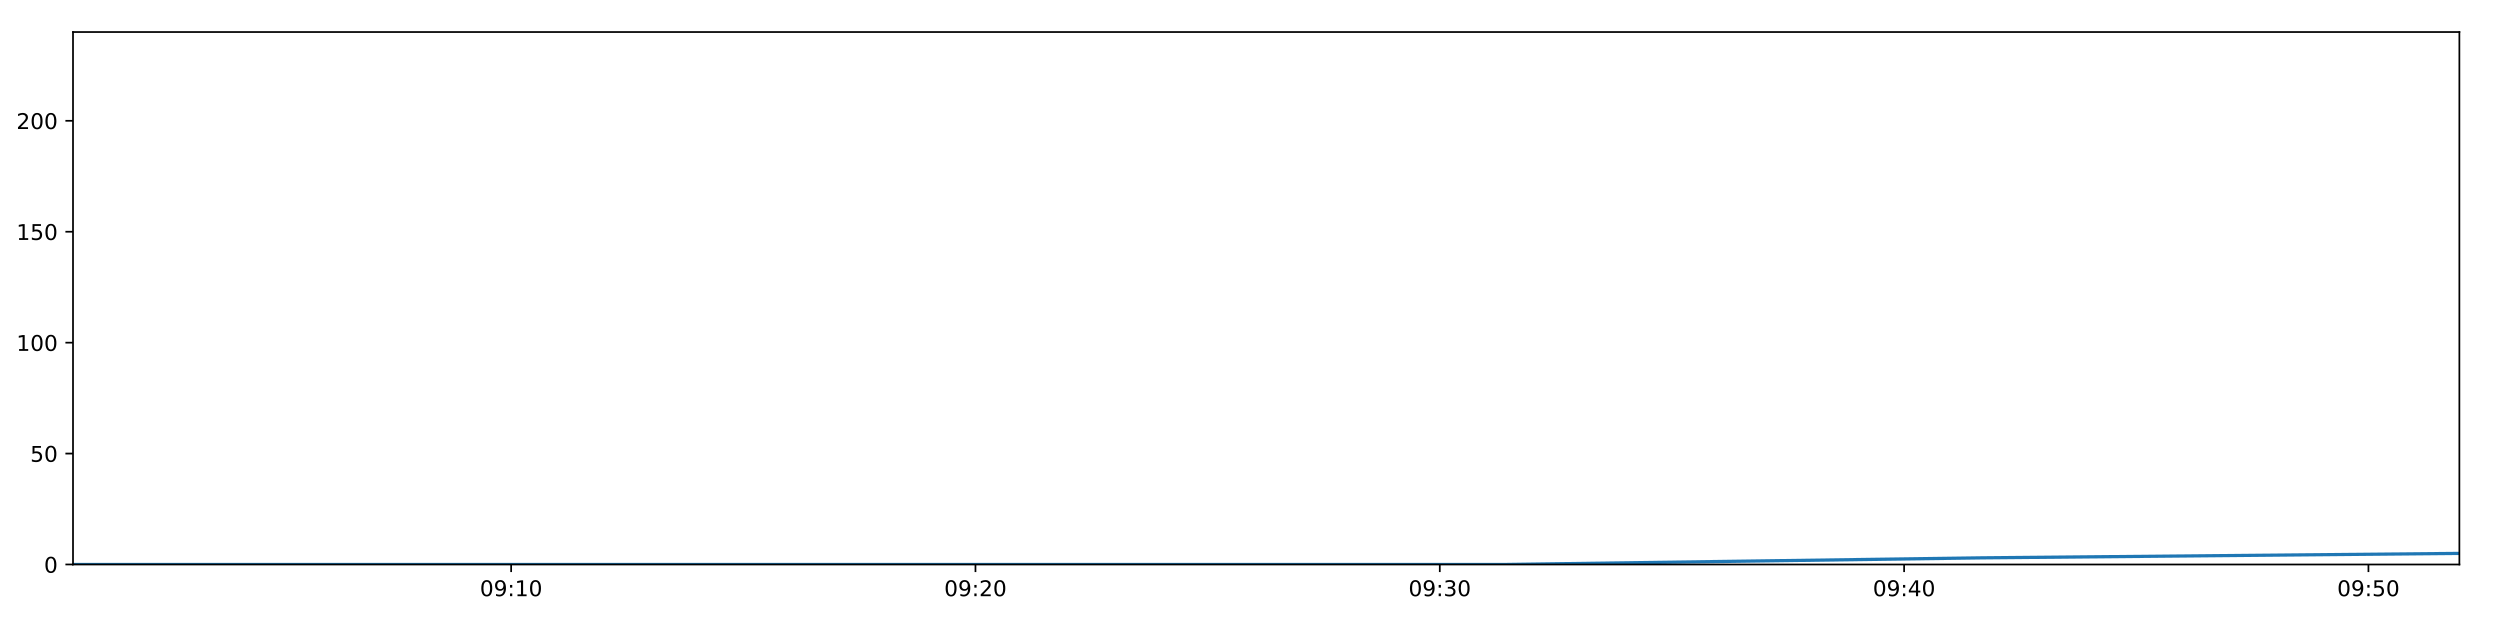
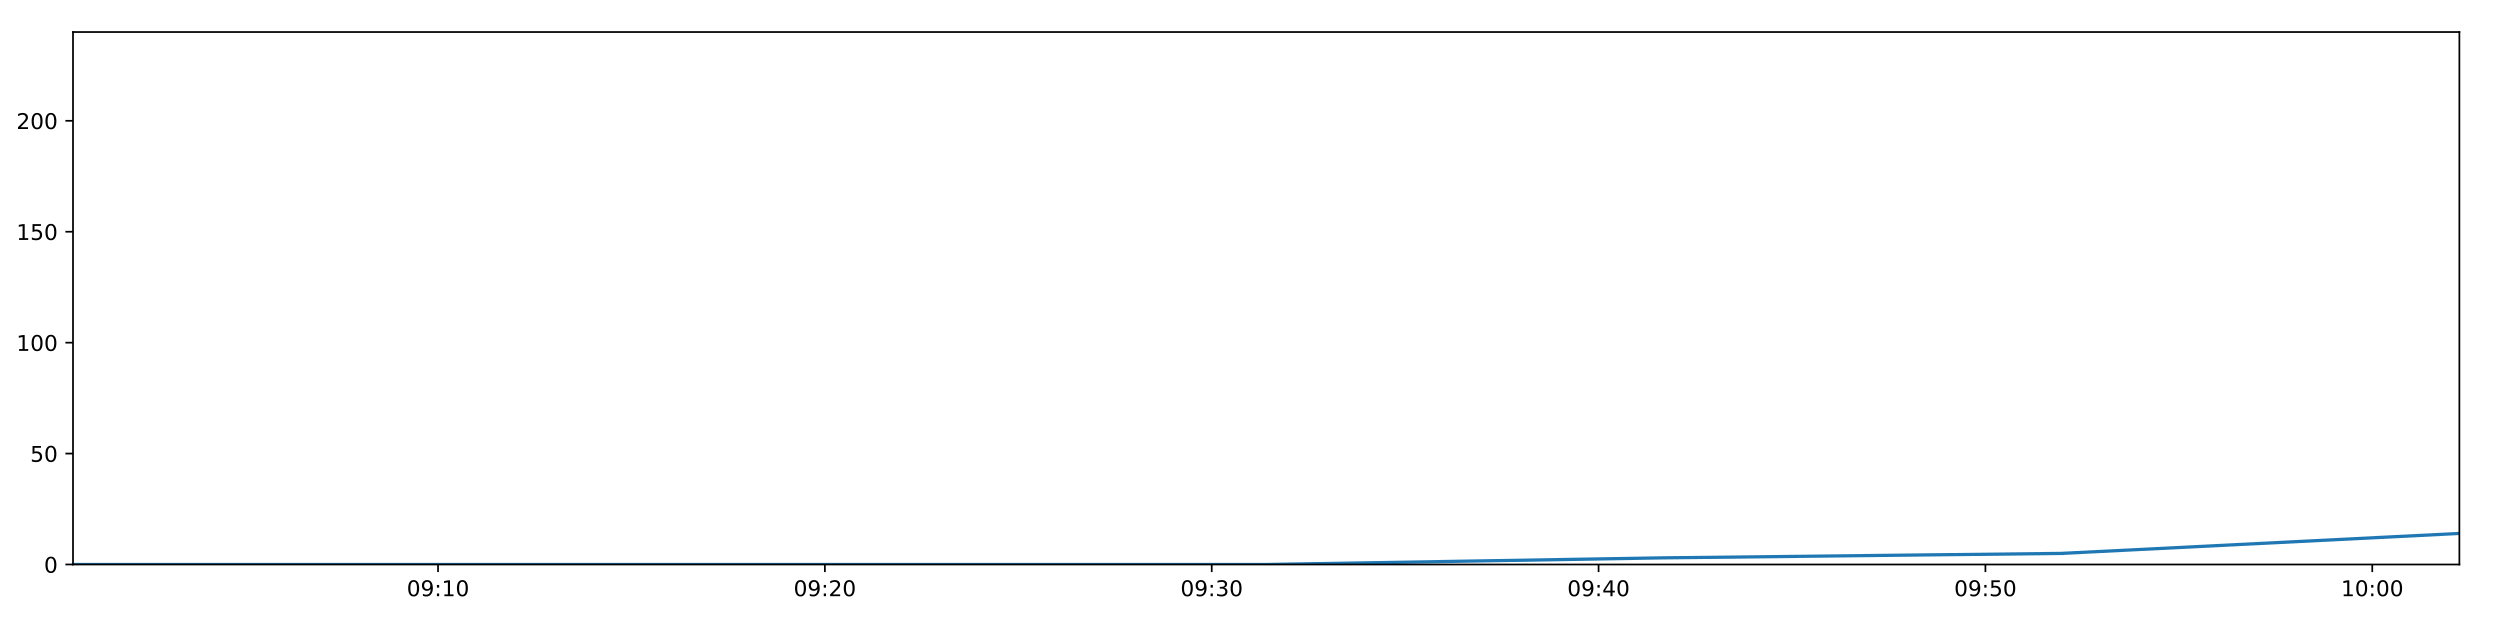
<svg xmlns="http://www.w3.org/2000/svg" xmlns:xlink="http://www.w3.org/1999/xlink" height="288pt" version="1.1" viewBox="0 0 1152 288" width="1152pt">
  <defs>
    <style type="text/css">
*{stroke-linecap:butt;stroke-linejoin:round;}
  </style>
  </defs>
  <g id="figure_1">
    <g id="patch_1">
      <path d="M 0 288  L 1152 288  L 1152 0  L 0 0  z " style="fill:#ffffff;" />
    </g>
    <g id="axes_1">
      <g id="patch_2">
        <path d="M 33.64 260.12  L 1133.28 260.12  L 1133.28 14.76  L 33.64 14.76  z " style="fill:#ffffff;" />
      </g>
      <g id="matplotlib.axis_1">
        <g id="xtick_1">
          <g id="line2d_1">
            <defs>
-               <path d="M 0 0  L 0 3.5  " id="m1442c29fb1" style="stroke:#000000;stroke-width:0.8;" />
-             </defs>
-             <g>
-               <use style="stroke:#000000;stroke-width:0.8;" x="235.534" xlink:href="#m1442c29fb1" y="260.12" />
+               <path d="M 0 0  L 0 3.5  " id="m5437a91072" style="stroke:#000000;stroke-width:0.8;" />
+             </defs>
+             <g>
+               <use style="stroke:#000000;stroke-width:0.8;" x="201.846" xlink:href="#m5437a91072" y="260.12" />
            </g>
          </g>
          <g id="text_1">
            <defs>
              <path d="M 31.781 66.406  Q 24.172 66.406 20.328 58.906  Q 16.5 51.422 16.5 36.375  Q 16.5 21.391 20.328 13.891  Q 24.172 6.391 31.781 6.391  Q 39.453 6.391 43.281 13.891  Q 47.125 21.391 47.125 36.375  Q 47.125 51.422 43.281 58.906  Q 39.453 66.406 31.781 66.406  z M 31.781 74.219  Q 44.047 74.219 50.516 64.516  Q 56.984 54.828 56.984 36.375  Q 56.984 17.969 50.516 8.266  Q 44.047 -1.422 31.781 -1.422  Q 19.531 -1.422 13.062 8.266  Q 6.594 17.969 6.594 36.375  Q 6.594 54.828 13.062 64.516  Q 19.531 74.219 31.781 74.219  z " id="DejaVuSans-48" />
              <path d="M 10.984 1.516  L 10.984 10.5  Q 14.703 8.734 18.5 7.812  Q 22.312 6.891 25.984 6.891  Q 35.75 6.891 40.891 13.453  Q 46.047 20.016 46.781 33.406  Q 43.953 29.203 39.594 26.953  Q 35.25 24.703 29.984 24.703  Q 19.047 24.703 12.672 31.312  Q 6.297 37.938 6.297 49.422  Q 6.297 60.641 12.938 67.422  Q 19.578 74.219 30.609 74.219  Q 43.266 74.219 49.922 64.516  Q 56.594 54.828 56.594 36.375  Q 56.594 19.141 48.406 8.859  Q 40.234 -1.422 26.422 -1.422  Q 22.703 -1.422 18.891 -0.688  Q 15.094 0.047 10.984 1.516  z M 30.609 32.422  Q 37.25 32.422 41.125 36.953  Q 45.016 41.5 45.016 49.422  Q 45.016 57.281 41.125 61.844  Q 37.25 66.406 30.609 66.406  Q 23.969 66.406 20.094 61.844  Q 16.219 57.281 16.219 49.422  Q 16.219 41.5 20.094 36.953  Q 23.969 32.422 30.609 32.422  z " id="DejaVuSans-57" />
              <path d="M 11.719 12.406  L 22.016 12.406  L 22.016 0  L 11.719 0  z M 11.719 51.703  L 22.016 51.703  L 22.016 39.312  L 11.719 39.312  z " id="DejaVuSans-58" />
              <path d="M 12.406 8.297  L 28.516 8.297  L 28.516 63.922  L 10.984 60.406  L 10.984 69.391  L 28.422 72.906  L 38.281 72.906  L 38.281 8.297  L 54.391 8.297  L 54.391 0  L 12.406 0  z " id="DejaVuSans-49" />
            </defs>
-             <g transform="translate(221.1246 274.7184)scale(0.1 -0.1)">
+             <g transform="translate(187.4364 274.7184)scale(0.1 -0.1)">
              <use xlink:href="#DejaVuSans-48" />
              <use x="63.623" xlink:href="#DejaVuSans-57" />
              <use x="127.246" xlink:href="#DejaVuSans-58" />
              <use x="160.938" xlink:href="#DejaVuSans-49" />
              <use x="224.561" xlink:href="#DejaVuSans-48" />
            </g>
          </g>
        </g>
        <g id="xtick_2">
          <g id="line2d_2">
            <g>
-               <use style="stroke:#000000;stroke-width:0.8;" x="449.494" xlink:href="#m1442c29fb1" y="260.12" />
+               <use style="stroke:#000000;stroke-width:0.8;" x="380.104" xlink:href="#m5437a91072" y="260.12" />
            </g>
          </g>
          <g id="text_2">
            <defs>
              <path d="M 19.188 8.297  L 53.609 8.297  L 53.609 0  L 7.328 0  L 7.328 8.297  Q 12.938 14.109 22.625 23.891  Q 32.328 33.688 34.812 36.531  Q 39.547 41.844 41.422 45.531  Q 43.312 49.219 43.312 52.781  Q 43.312 58.594 39.234 62.25  Q 35.156 65.922 28.609 65.922  Q 23.969 65.922 18.812 64.312  Q 13.672 62.703 7.812 59.422  L 7.812 69.391  Q 13.766 71.781 18.938 73  Q 24.125 74.219 28.422 74.219  Q 39.75 74.219 46.484 68.547  Q 53.219 62.891 53.219 53.422  Q 53.219 48.922 51.531 44.891  Q 49.859 40.875 45.406 35.406  Q 44.188 33.984 37.641 27.219  Q 31.109 20.453 19.188 8.297  z " id="DejaVuSans-50" />
            </defs>
-             <g transform="translate(435.0845 274.7184)scale(0.1 -0.1)">
+             <g transform="translate(365.6948 274.7184)scale(0.1 -0.1)">
              <use xlink:href="#DejaVuSans-48" />
              <use x="63.623" xlink:href="#DejaVuSans-57" />
              <use x="127.246" xlink:href="#DejaVuSans-58" />
              <use x="160.938" xlink:href="#DejaVuSans-50" />
              <use x="224.561" xlink:href="#DejaVuSans-48" />
            </g>
          </g>
        </g>
        <g id="xtick_3">
          <g id="line2d_3">
            <g>
-               <use style="stroke:#000000;stroke-width:0.8;" x="663.454" xlink:href="#m1442c29fb1" y="260.12" />
+               <use style="stroke:#000000;stroke-width:0.8;" x="558.363" xlink:href="#m5437a91072" y="260.12" />
            </g>
          </g>
          <g id="text_3">
            <defs>
              <path d="M 40.578 39.312  Q 47.656 37.797 51.625 33  Q 55.609 28.219 55.609 21.188  Q 55.609 10.406 48.188 4.484  Q 40.766 -1.422 27.094 -1.422  Q 22.516 -1.422 17.656 -0.516  Q 12.797 0.391 7.625 2.203  L 7.625 11.719  Q 11.719 9.328 16.594 8.109  Q 21.484 6.891 26.812 6.891  Q 36.078 6.891 40.938 10.547  Q 45.797 14.203 45.797 21.188  Q 45.797 27.641 41.281 31.266  Q 36.766 34.906 28.719 34.906  L 20.219 34.906  L 20.219 43.016  L 29.109 43.016  Q 36.375 43.016 40.234 45.922  Q 44.094 48.828 44.094 54.297  Q 44.094 59.906 40.109 62.906  Q 36.141 65.922 28.719 65.922  Q 24.656 65.922 20.016 65.031  Q 15.375 64.156 9.812 62.312  L 9.812 71.094  Q 15.438 72.656 20.344 73.438  Q 25.25 74.219 29.594 74.219  Q 40.828 74.219 47.359 69.109  Q 53.906 64.016 53.906 55.328  Q 53.906 49.266 50.438 45.094  Q 46.969 40.922 40.578 39.312  z " id="DejaVuSans-51" />
            </defs>
-             <g transform="translate(649.0444 274.7184)scale(0.1 -0.1)">
+             <g transform="translate(543.9533 274.7184)scale(0.1 -0.1)">
              <use xlink:href="#DejaVuSans-48" />
              <use x="63.623" xlink:href="#DejaVuSans-57" />
              <use x="127.246" xlink:href="#DejaVuSans-58" />
              <use x="160.938" xlink:href="#DejaVuSans-51" />
              <use x="224.561" xlink:href="#DejaVuSans-48" />
            </g>
          </g>
        </g>
        <g id="xtick_4">
          <g id="line2d_4">
            <g>
-               <use style="stroke:#000000;stroke-width:0.8;" x="877.414" xlink:href="#m1442c29fb1" y="260.12" />
+               <use style="stroke:#000000;stroke-width:0.8;" x="736.621" xlink:href="#m5437a91072" y="260.12" />
            </g>
          </g>
          <g id="text_4">
            <defs>
              <path d="M 37.797 64.312  L 12.891 25.391  L 37.797 25.391  z M 35.203 72.906  L 47.609 72.906  L 47.609 25.391  L 58.016 25.391  L 58.016 17.188  L 47.609 17.188  L 47.609 0  L 37.797 0  L 37.797 17.188  L 4.891 17.188  L 4.891 26.703  z " id="DejaVuSans-52" />
            </defs>
-             <g transform="translate(863.0043 274.7184)scale(0.1 -0.1)">
+             <g transform="translate(722.2117 274.7184)scale(0.1 -0.1)">
              <use xlink:href="#DejaVuSans-48" />
              <use x="63.623" xlink:href="#DejaVuSans-57" />
              <use x="127.246" xlink:href="#DejaVuSans-58" />
              <use x="160.938" xlink:href="#DejaVuSans-52" />
              <use x="224.561" xlink:href="#DejaVuSans-48" />
            </g>
          </g>
        </g>
        <g id="xtick_5">
          <g id="line2d_5">
            <g>
-               <use style="stroke:#000000;stroke-width:0.8;" x="1091.374" xlink:href="#m1442c29fb1" y="260.12" />
+               <use style="stroke:#000000;stroke-width:0.8;" x="914.879" xlink:href="#m5437a91072" y="260.12" />
            </g>
          </g>
          <g id="text_5">
            <defs>
              <path d="M 10.797 72.906  L 49.516 72.906  L 49.516 64.594  L 19.828 64.594  L 19.828 46.734  Q 21.969 47.469 24.109 47.828  Q 26.266 48.188 28.422 48.188  Q 40.625 48.188 47.75 41.5  Q 54.891 34.812 54.891 23.391  Q 54.891 11.625 47.562 5.094  Q 40.234 -1.422 26.906 -1.422  Q 22.312 -1.422 17.547 -0.641  Q 12.797 0.141 7.719 1.703  L 7.719 11.625  Q 12.109 9.234 16.797 8.062  Q 21.484 6.891 26.703 6.891  Q 35.156 6.891 40.078 11.328  Q 45.016 15.766 45.016 23.391  Q 45.016 31 40.078 35.438  Q 35.156 39.891 26.703 39.891  Q 22.75 39.891 18.812 39.016  Q 14.891 38.141 10.797 36.281  z " id="DejaVuSans-53" />
            </defs>
-             <g transform="translate(1076.964 274.7184)scale(0.1 -0.1)">
+             <g transform="translate(900.4701 274.7184)scale(0.1 -0.1)">
              <use xlink:href="#DejaVuSans-48" />
              <use x="63.623" xlink:href="#DejaVuSans-57" />
              <use x="127.246" xlink:href="#DejaVuSans-58" />
              <use x="160.938" xlink:href="#DejaVuSans-53" />
+               <use x="224.561" xlink:href="#DejaVuSans-48" />
+             </g>
+           </g>
+         </g>
+         <g id="xtick_6">
+           <g id="line2d_6">
+             <g>
+               <use style="stroke:#000000;stroke-width:0.8;" x="1093.138" xlink:href="#m5437a91072" y="260.12" />
+             </g>
+           </g>
+           <g id="text_6">
+             <g transform="translate(1078.729 274.7184)scale(0.1 -0.1)">
+               <use xlink:href="#DejaVuSans-49" />
+               <use x="63.623" xlink:href="#DejaVuSans-48" />
+               <use x="127.246" xlink:href="#DejaVuSans-58" />
+               <use x="160.938" xlink:href="#DejaVuSans-48" />
              <use x="224.561" xlink:href="#DejaVuSans-48" />
            </g>
          </g>
        </g>
      </g>
      <g id="matplotlib.axis_2">
        <g id="ytick_1">
-           <g id="line2d_6">
-             <defs>
-               <path d="M 0 0  L -3.5 0  " id="mbf05eb2bf0" style="stroke:#000000;stroke-width:0.8;" />
-             </defs>
-             <g>
-               <use style="stroke:#000000;stroke-width:0.8;" x="33.64" xlink:href="#mbf05eb2bf0" y="260.12" />
-             </g>
-           </g>
-           <g id="text_6">
+           <g id="line2d_7">
+             <defs>
+               <path d="M 0 0  L -3.5 0  " id="m09c7afb8da" style="stroke:#000000;stroke-width:0.8;" />
+             </defs>
+             <g>
+               <use style="stroke:#000000;stroke-width:0.8;" x="33.64" xlink:href="#m09c7afb8da" y="260.12" />
+             </g>
+           </g>
+           <g id="text_7">
            <g transform="translate(20.2775 263.9192)scale(0.1 -0.1)">
              <use xlink:href="#DejaVuSans-48" />
            </g>
          </g>
        </g>
        <g id="ytick_2">
-           <g id="line2d_7">
-             <g>
-               <use style="stroke:#000000;stroke-width:0.8;" x="33.64" xlink:href="#mbf05eb2bf0" y="209.003" />
-             </g>
-           </g>
-           <g id="text_7">
+           <g id="line2d_8">
+             <g>
+               <use style="stroke:#000000;stroke-width:0.8;" x="33.64" xlink:href="#m09c7afb8da" y="209.003" />
+             </g>
+           </g>
+           <g id="text_8">
            <g transform="translate(13.915 212.8026)scale(0.1 -0.1)">
              <use xlink:href="#DejaVuSans-53" />
              <use x="63.623" xlink:href="#DejaVuSans-48" />
            </g>
          </g>
        </g>
        <g id="ytick_3">
-           <g id="line2d_8">
-             <g>
-               <use style="stroke:#000000;stroke-width:0.8;" x="33.64" xlink:href="#mbf05eb2bf0" y="157.887" />
-             </g>
-           </g>
-           <g id="text_8">
+           <g id="line2d_9">
+             <g>
+               <use style="stroke:#000000;stroke-width:0.8;" x="33.64" xlink:href="#m09c7afb8da" y="157.887" />
+             </g>
+           </g>
+           <g id="text_9">
            <g transform="translate(7.5525 161.6859)scale(0.1 -0.1)">
              <use xlink:href="#DejaVuSans-49" />
              <use x="63.623" xlink:href="#DejaVuSans-48" />
              <use x="127.246" xlink:href="#DejaVuSans-48" />
            </g>
          </g>
        </g>
        <g id="ytick_4">
-           <g id="line2d_9">
-             <g>
-               <use style="stroke:#000000;stroke-width:0.8;" x="33.64" xlink:href="#mbf05eb2bf0" y="106.77" />
-             </g>
-           </g>
-           <g id="text_9">
+           <g id="line2d_10">
+             <g>
+               <use style="stroke:#000000;stroke-width:0.8;" x="33.64" xlink:href="#m09c7afb8da" y="106.77" />
+             </g>
+           </g>
+           <g id="text_10">
            <g transform="translate(7.5525 110.5692)scale(0.1 -0.1)">
              <use xlink:href="#DejaVuSans-49" />
              <use x="63.623" xlink:href="#DejaVuSans-53" />
              <use x="127.246" xlink:href="#DejaVuSans-48" />
            </g>
          </g>
        </g>
        <g id="ytick_5">
-           <g id="line2d_10">
-             <g>
-               <use style="stroke:#000000;stroke-width:0.8;" x="33.64" xlink:href="#mbf05eb2bf0" y="55.653" />
-             </g>
-           </g>
-           <g id="text_10">
+           <g id="line2d_11">
+             <g>
+               <use style="stroke:#000000;stroke-width:0.8;" x="33.64" xlink:href="#m09c7afb8da" y="55.653" />
+             </g>
+           </g>
+           <g id="text_11">
            <g transform="translate(7.5525 59.45255)scale(0.1 -0.1)">
              <use xlink:href="#DejaVuSans-50" />
              <use x="63.623" xlink:href="#DejaVuSans-48" />
              <use x="127.246" xlink:href="#DejaVuSans-48" />
            </g>
          </g>
        </g>
      </g>
-       <g id="line2d_11">
-         <path clip-path="url(#pb39936d34d)" d="M 33.64 260.12  L 253.484 260.12  L 473.517 260.12  L 693.407 260.12  L 913.364 257.053  L 1133.28 255.008  " style="fill:none;stroke:#1f77b4;stroke-linecap:square;stroke-width:1.5;" />
+       <g id="line2d_12">
+         <path clip-path="url(#p1b36cf39eb)" d="M 33.64 260.12  L 216.801 260.12  L 400.119 260.12  L 583.318 260.12  L 766.573 257.053  L 949.793 255.008  L 1133.28 245.807  " style="fill:none;stroke:#1f77b4;stroke-linecap:square;stroke-width:1.5;" />
      </g>
      <g id="patch_3">
        <path d="M 33.64 260.12  L 33.64 14.76  " style="fill:none;stroke:#000000;stroke-linecap:square;stroke-linejoin:miter;stroke-width:0.8;" />
      </g>
      <g id="patch_4">
        <path d="M 1133.28 260.12  L 1133.28 14.76  " style="fill:none;stroke:#000000;stroke-linecap:square;stroke-linejoin:miter;stroke-width:0.8;" />
      </g>
      <g id="patch_5">
        <path d="M 33.64 260.12  L 1133.28 260.12  " style="fill:none;stroke:#000000;stroke-linecap:square;stroke-linejoin:miter;stroke-width:0.8;" />
      </g>
      <g id="patch_6">
        <path d="M 33.64 14.76  L 1133.28 14.76  " style="fill:none;stroke:#000000;stroke-linecap:square;stroke-linejoin:miter;stroke-width:0.8;" />
      </g>
    </g>
  </g>
  <defs>
-     <clipPath id="pb39936d34d">
+     <clipPath id="p1b36cf39eb">
      <rect height="245.36" width="1099.64" x="33.64" y="14.76" />
    </clipPath>
  </defs>
</svg>
